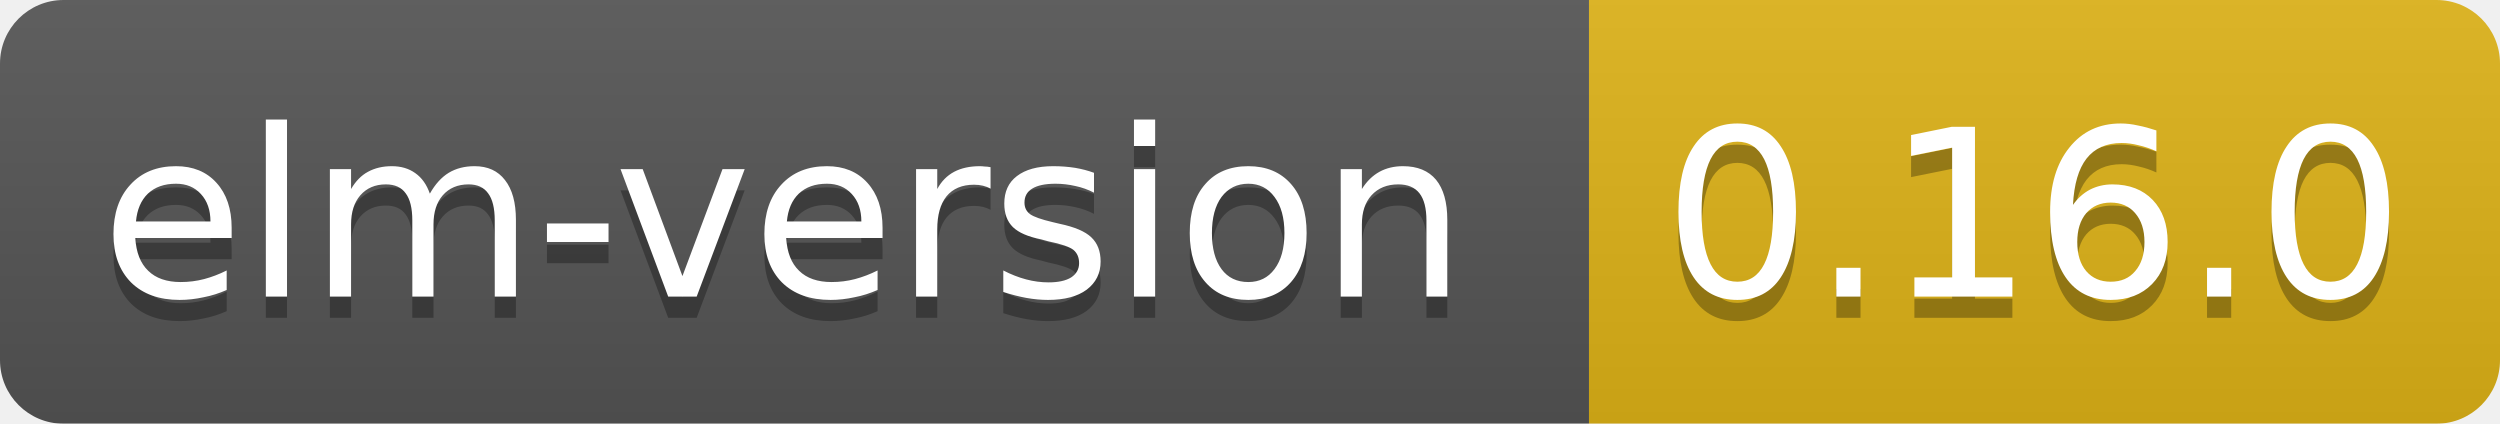
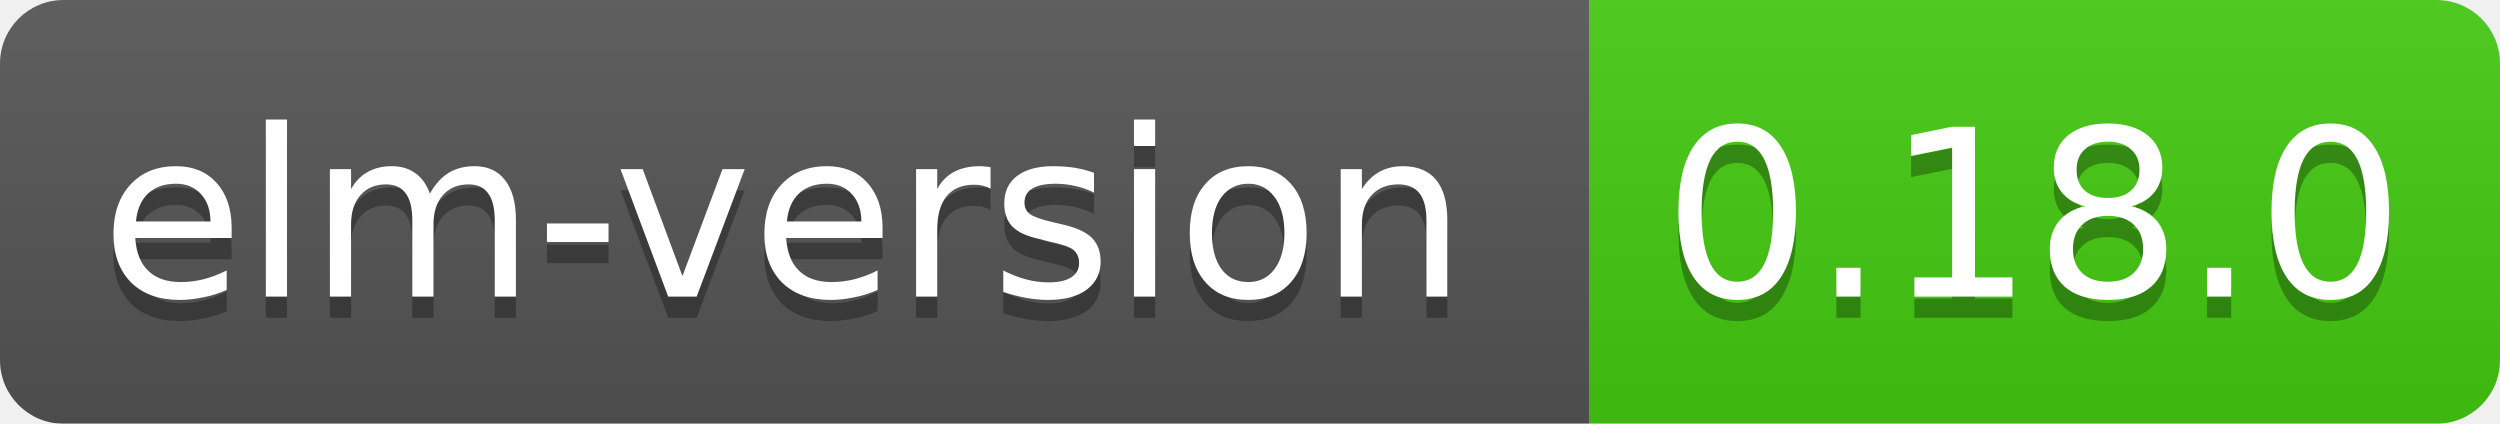
<svg xmlns="http://www.w3.org/2000/svg" width="118" height="20">
  <linearGradient id="smooth" x2="0" y2="100%">
    <stop offset="0" stop-color="#bbb" stop-opacity=".1" />
    <stop offset="1" stop-opacity=".1" />
  </linearGradient>
  <mask id="round">
    <rect width="118" height="20" rx="3" fill="#fff" />
  </mask>
  <g mask="url(#round)">
    <rect width="75" height="20" fill="#555" />
-     <rect x="75" width="43" height="20" fill="#dfb317" />
+     <rect x="75" width="43" height="20" fill="#44cc11" />
    <rect width="118" height="20" fill="url(#smooth)" />
  </g>
  <g fill="#fff" text-anchor="middle" font-family="DejaVu Sans,Verdana,Geneva,sans-serif" font-size="11">
    <text x="37" y="15" fill="#010101" fill-opacity=".3">elm-version</text>
    <text x="37" y="14">elm-version</text>
-     <text x="96" y="15" fill="#010101" fill-opacity=".3">0.16.0</text>
-     <text x="96" y="14">0.16.0</text>
+     <text x="96" y="15" fill="#010101" fill-opacity=".3">0.18.0</text>
+     <text x="96" y="14">0.18.0</text>
  </g>
</svg>
